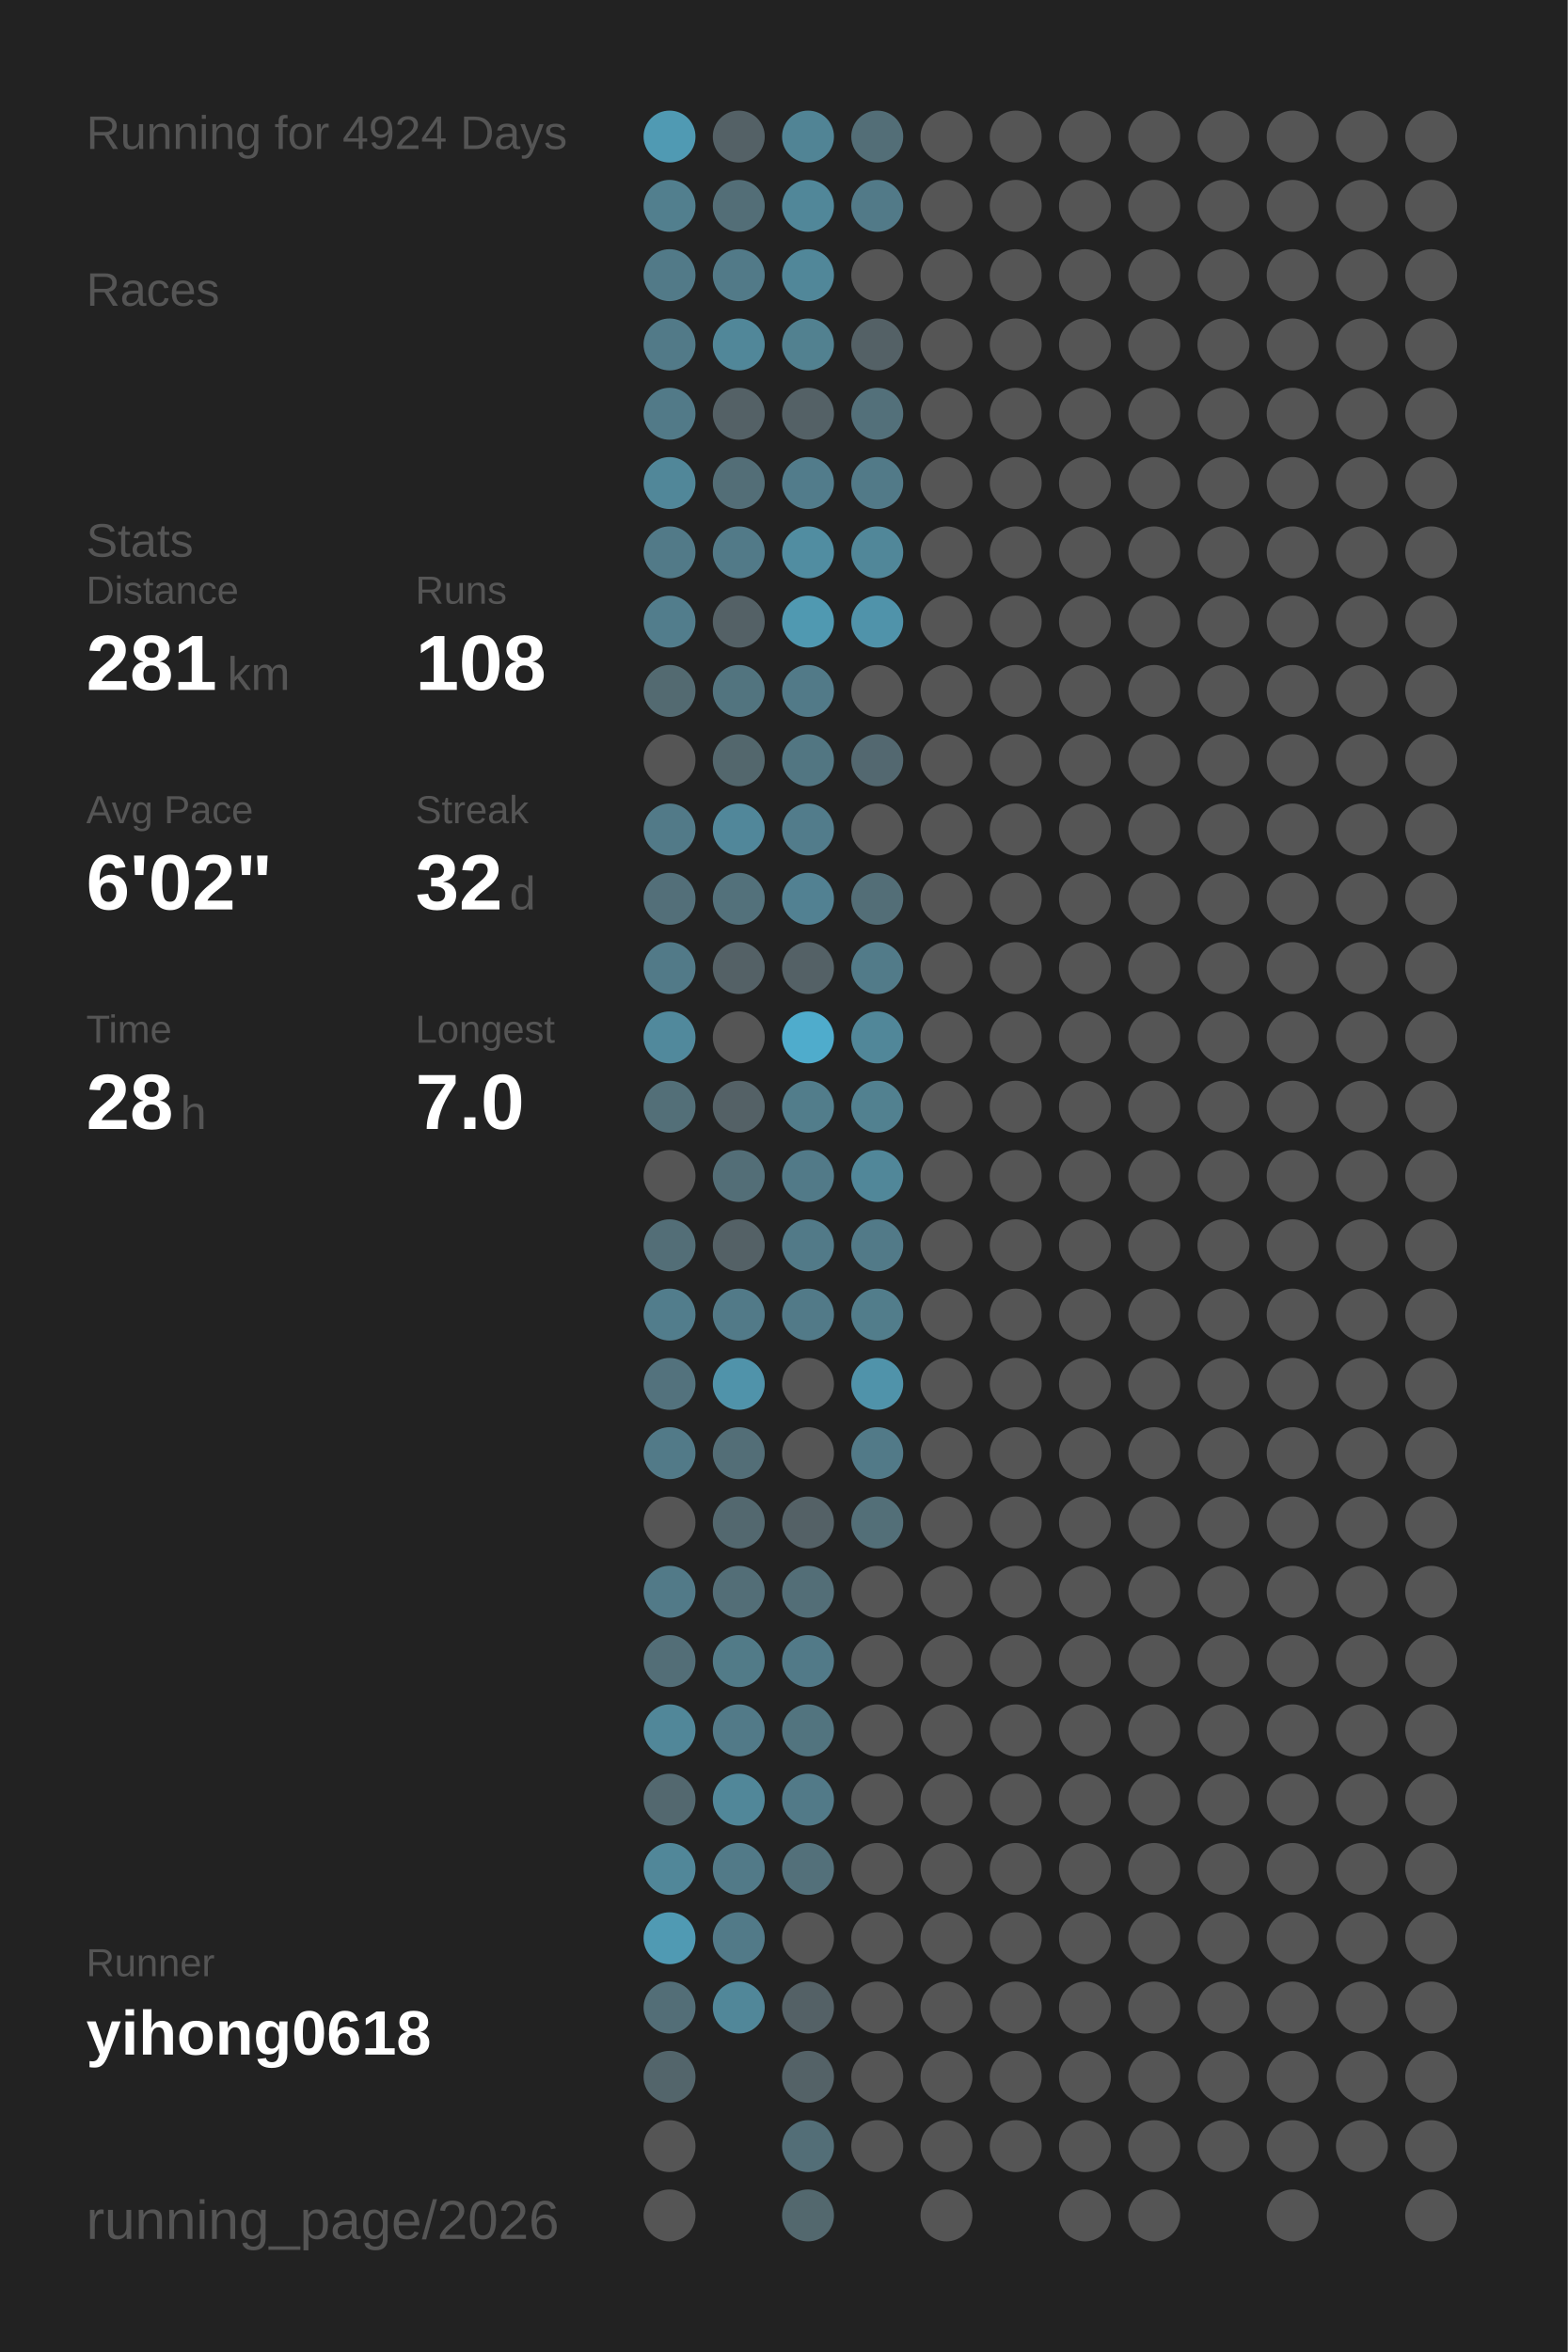
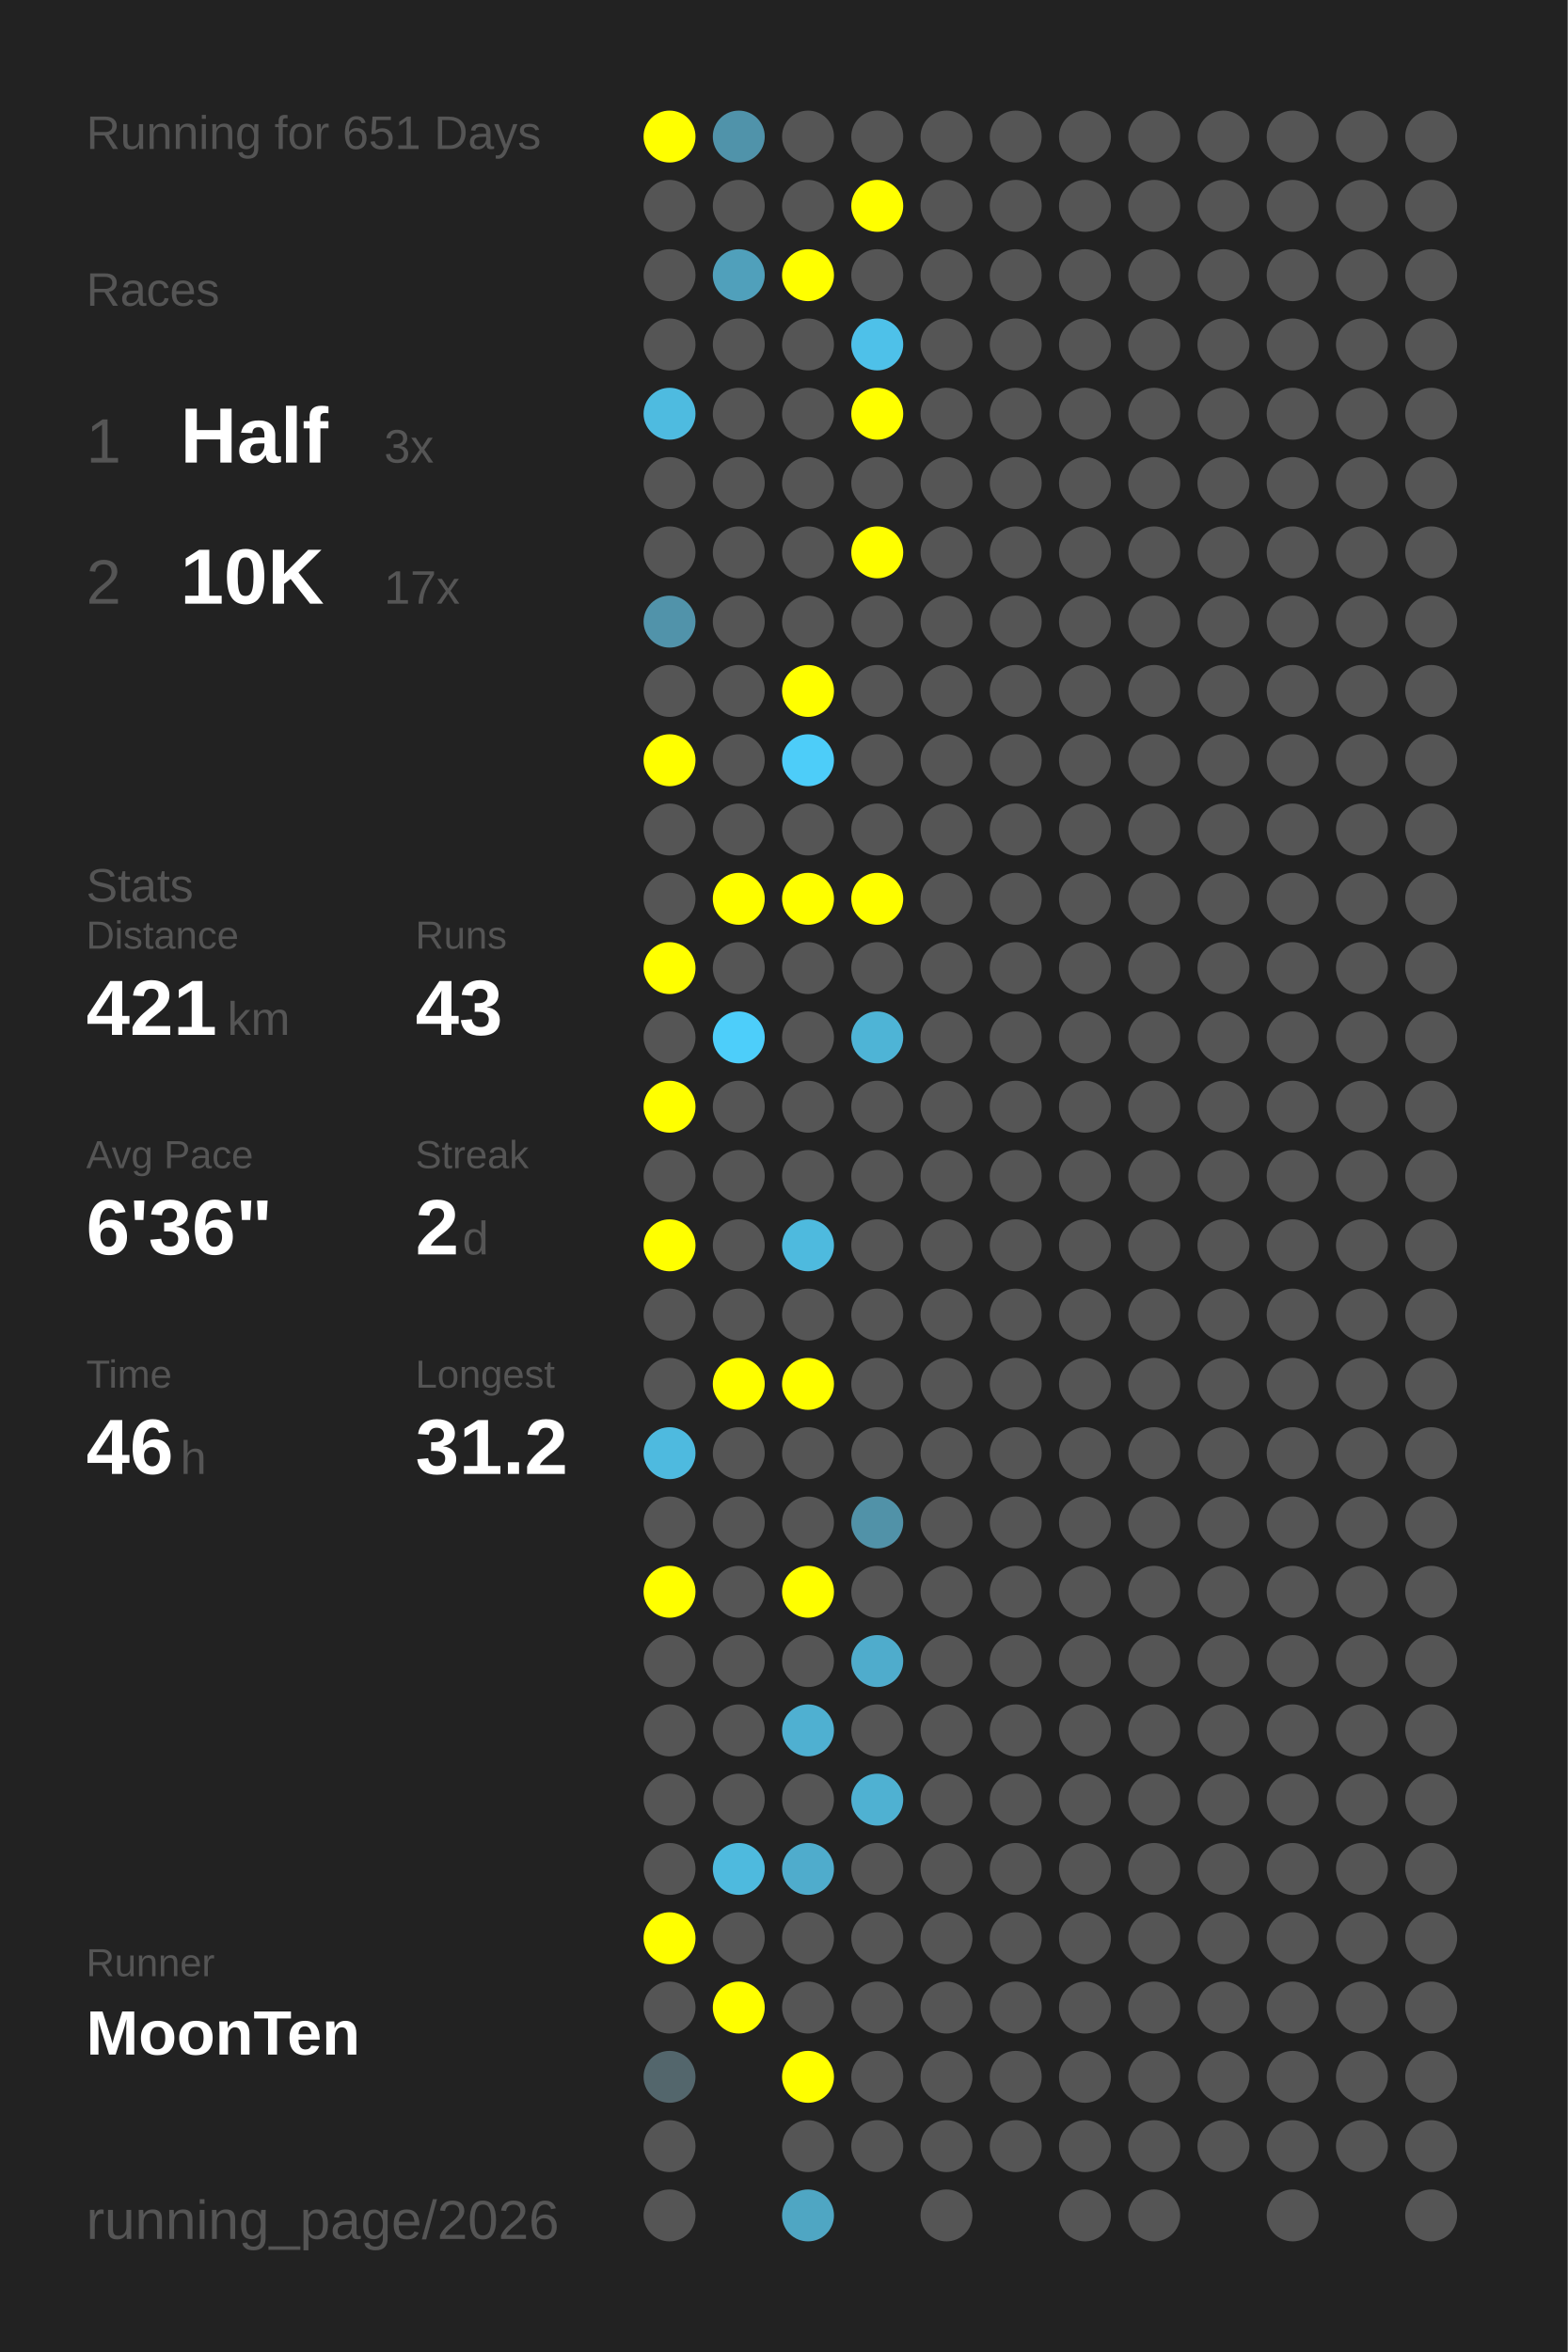
<svg xmlns="http://www.w3.org/2000/svg" baseProfile="full" height="300mm" version="1.1" viewBox="0,0,200,300" width="200mm">
  <defs />
  <rect fill="#222222" height="300" width="200" x="0" y="0" />
-   <text fill="#555555" style="font-size:6px; font-family:Arial;" x="11" y="19">Running for 4924 Days</text>
+   <text fill="#555555" style="font-size:6px; font-family:Arial;" x="11" y="19">Running for 651 Days</text>
  <text fill="#555555" style="font-size:6px; font-family:Arial;" x="11" y="39">Races</text>
-   <text fill="#555555" style="font-size:6px; font-family:Arial;" x="11" y="71">Stats</text>
-   <text fill="#555555" style="font-size:5px; font-family:Arial;" x="11" y="77">Distance</text>
-   <text fill="#FFFFFF" style="font-size:10px; font-family:Arial; font-weight:bold;" x="11" y="88">281</text>
-   <text fill="#555555" style="font-size:6px; font-family:Arial;" x="29" y="88">km</text>
-   <text fill="#555555" style="font-size:5px; font-family:Arial;" x="53" y="77">Runs</text>
-   <text fill="#FFFFFF" style="font-size:10px; font-family:Arial; font-weight:bold;" x="53" y="88">108</text>
-   <text fill="#555555" style="font-size:5px; font-family:Arial;" x="11" y="105">Avg Pace</text>
-   <text fill="#FFFFFF" style="font-size:10px; font-family:Arial; font-weight:bold;" x="11" y="116">6'02"</text>
-   <text fill="#555555" style="font-size:5px; font-family:Arial;" x="53" y="105">Streak</text>
-   <text fill="#FFFFFF" style="font-size:10px; font-family:Arial; font-weight:bold;" x="53" y="116">32</text>
-   <text fill="#555555" style="font-size:6px; font-family:Arial;" x="65" y="116">d</text>
-   <text fill="#555555" style="font-size:5px; font-family:Arial;" x="11" y="133">Time</text>
-   <text fill="#FFFFFF" style="font-size:10px; font-family:Arial; font-weight:bold;" x="11" y="144">28</text>
-   <text fill="#555555" style="font-size:6px; font-family:Arial;" x="23" y="144">h</text>
-   <text fill="#555555" style="font-size:5px; font-family:Arial;" x="53" y="133">Longest</text>
-   <text fill="#FFFFFF" style="font-size:10px; font-family:Arial; font-weight:bold;" x="53" y="144">7.0</text>
+   <text fill="#555555" style="font-size:8px; font-family:Arial;" x="11" y="59">1</text>
+   <text fill="#FFFFFF" style="font-size:10px; font-family:Arial; font-weight:bold;" x="23" y="59">Half</text>
+   <text fill="#555555" style="font-size:6px; font-family:Arial;" x="49" y="59">3x</text>
+   <text fill="#555555" style="font-size:8px; font-family:Arial;" x="11" y="77">2</text>
+   <text fill="#FFFFFF" style="font-size:10px; font-family:Arial; font-weight:bold;" x="23" y="77">10K</text>
+   <text fill="#555555" style="font-size:6px; font-family:Arial;" x="49" y="77">17x</text>
+   <text fill="#555555" style="font-size:6px; font-family:Arial;" x="11" y="115">Stats</text>
+   <text fill="#555555" style="font-size:5px; font-family:Arial;" x="11" y="121">Distance</text>
+   <text fill="#FFFFFF" style="font-size:10px; font-family:Arial; font-weight:bold;" x="11" y="132">421</text>
+   <text fill="#555555" style="font-size:6px; font-family:Arial;" x="29" y="132">km</text>
+   <text fill="#555555" style="font-size:5px; font-family:Arial;" x="53" y="121">Runs</text>
+   <text fill="#FFFFFF" style="font-size:10px; font-family:Arial; font-weight:bold;" x="53" y="132">43</text>
+   <text fill="#555555" style="font-size:5px; font-family:Arial;" x="11" y="149">Avg Pace</text>
+   <text fill="#FFFFFF" style="font-size:10px; font-family:Arial; font-weight:bold;" x="11" y="160">6'36"</text>
+   <text fill="#555555" style="font-size:5px; font-family:Arial;" x="53" y="149">Streak</text>
+   <text fill="#FFFFFF" style="font-size:10px; font-family:Arial; font-weight:bold;" x="53" y="160">2</text>
+   <text fill="#555555" style="font-size:6px; font-family:Arial;" x="59" y="160">d</text>
+   <text fill="#555555" style="font-size:5px; font-family:Arial;" x="11" y="177">Time</text>
+   <text fill="#FFFFFF" style="font-size:10px; font-family:Arial; font-weight:bold;" x="11" y="188">46</text>
+   <text fill="#555555" style="font-size:6px; font-family:Arial;" x="23" y="188">h</text>
+   <text fill="#555555" style="font-size:5px; font-family:Arial;" x="53" y="177">Longest</text>
+   <text fill="#FFFFFF" style="font-size:10px; font-family:Arial; font-weight:bold;" x="53" y="188">31.2</text>
  <text fill="#555555" style="font-size:5px; font-family:Arial;" x="11" y="252.065">Runner</text>
-   <text fill="#FFFFFF" style="font-size:8px; font-family:Arial; font-weight:bold;" x="11" y="262.065">yihong0618</text>
+   <text fill="#FFFFFF" style="font-size:8px; font-family:Arial; font-weight:bold;" x="11" y="262.065">MoonTen</text>
  <text fill="#555555" style="font-size:7px; font-family:Arial;" x="11" y="285.581">running_page/2026</text>
-   <circle cx="85.417" cy="17.419" fill="#509ab3" r="3.312" />
-   <circle cx="85.417" cy="26.258" fill="#527f8e" r="3.312" />
-   <circle cx="85.417" cy="35.097" fill="#527a88" r="3.312" />
-   <circle cx="85.417" cy="43.935" fill="#527a88" r="3.312" />
-   <circle cx="85.417" cy="52.774" fill="#527a88" r="3.312" />
-   <circle cx="85.417" cy="61.613" fill="#518799" r="3.312" />
-   <circle cx="85.417" cy="70.452" fill="#527a88" r="3.312" />
-   <circle cx="85.417" cy="79.29" fill="#527d8c" r="3.312" />
-   <circle cx="85.417" cy="88.129" fill="#536a71" r="3.312" />
-   <circle cx="85.417" cy="96.968" fill="#555555" r="3.312" />
-   <circle cx="85.417" cy="105.806" fill="#527a88" r="3.312" />
-   <circle cx="85.417" cy="114.645" fill="#536f79" r="3.312" />
-   <circle cx="85.417" cy="123.484" fill="#527a88" r="3.312" />
-   <circle cx="85.417" cy="132.323" fill="#51899c" r="3.312" />
-   <circle cx="85.417" cy="141.161" fill="#536f78" r="3.312" />
+   <circle cx="85.417" cy="17.419" fill="#FFFF00" r="3.312" />
+   <circle cx="85.417" cy="26.258" fill="#555555" r="3.312" />
+   <circle cx="85.417" cy="35.097" fill="#555555" r="3.312" />
+   <circle cx="85.417" cy="43.935" fill="#555555" r="3.312" />
+   <circle cx="85.417" cy="52.774" fill="#4ebbe0" r="3.312" />
+   <circle cx="85.417" cy="61.613" fill="#555555" r="3.312" />
+   <circle cx="85.417" cy="70.452" fill="#555555" r="3.312" />
+   <circle cx="85.417" cy="79.29" fill="#5193aa" r="3.312" />
+   <circle cx="85.417" cy="88.129" fill="#555555" r="3.312" />
+   <circle cx="85.417" cy="96.968" fill="#FFFF00" r="3.312" />
+   <circle cx="85.417" cy="105.806" fill="#555555" r="3.312" />
+   <circle cx="85.417" cy="114.645" fill="#555555" r="3.312" />
+   <circle cx="85.417" cy="123.484" fill="#FFFF00" r="3.312" />
+   <circle cx="85.417" cy="132.323" fill="#555555" r="3.312" />
+   <circle cx="85.417" cy="141.161" fill="#FFFF00" r="3.312" />
  <circle cx="85.417" cy="150" fill="#555555" r="3.312" />
-   <circle cx="85.417" cy="158.839" fill="#536e77" r="3.312" />
-   <circle cx="85.417" cy="167.677" fill="#527d8c" r="3.312" />
-   <circle cx="85.417" cy="176.516" fill="#53727d" r="3.312" />
-   <circle cx="85.417" cy="185.355" fill="#527a88" r="3.312" />
+   <circle cx="85.417" cy="158.839" fill="#FFFF00" r="3.312" />
+   <circle cx="85.417" cy="167.677" fill="#555555" r="3.312" />
+   <circle cx="85.417" cy="176.516" fill="#555555" r="3.312" />
+   <circle cx="85.417" cy="185.355" fill="#4ebadf" r="3.312" />
  <circle cx="85.417" cy="194.194" fill="#555555" r="3.312" />
-   <circle cx="85.417" cy="203.032" fill="#527a88" r="3.312" />
-   <circle cx="85.417" cy="211.871" fill="#536e77" r="3.312" />
-   <circle cx="85.417" cy="220.71" fill="#518799" r="3.312" />
-   <circle cx="85.417" cy="229.548" fill="#53686f" r="3.312" />
-   <circle cx="85.417" cy="238.387" fill="#518799" r="3.312" />
-   <circle cx="85.417" cy="247.226" fill="#509ab3" r="3.312" />
-   <circle cx="85.417" cy="256.065" fill="#536e77" r="3.312" />
-   <circle cx="85.417" cy="264.903" fill="#53656b" r="3.312" />
+   <circle cx="85.417" cy="203.032" fill="#FFFF00" r="3.312" />
+   <circle cx="85.417" cy="211.871" fill="#555555" r="3.312" />
+   <circle cx="85.417" cy="220.71" fill="#555555" r="3.312" />
+   <circle cx="85.417" cy="229.548" fill="#555555" r="3.312" />
+   <circle cx="85.417" cy="238.387" fill="#555555" r="3.312" />
+   <circle cx="85.417" cy="247.226" fill="#FFFF00" r="3.312" />
+   <circle cx="85.417" cy="256.065" fill="#555555" r="3.312" />
+   <circle cx="85.417" cy="264.903" fill="#53666c" r="3.312" />
  <circle cx="85.417" cy="273.742" fill="#555555" r="3.312" />
  <circle cx="85.417" cy="282.581" fill="#555555" r="3.312" />
-   <circle cx="94.25" cy="17.419" fill="#546166" r="3.312" />
-   <circle cx="94.25" cy="26.258" fill="#536e77" r="3.312" />
-   <circle cx="94.25" cy="35.097" fill="#527a88" r="3.312" />
-   <circle cx="94.25" cy="43.935" fill="#518799" r="3.312" />
-   <circle cx="94.25" cy="52.774" fill="#546166" r="3.312" />
-   <circle cx="94.25" cy="61.613" fill="#536e77" r="3.312" />
-   <circle cx="94.25" cy="70.452" fill="#527a88" r="3.312" />
-   <circle cx="94.25" cy="79.29" fill="#546166" r="3.312" />
-   <circle cx="94.25" cy="88.129" fill="#52747f" r="3.312" />
-   <circle cx="94.25" cy="96.968" fill="#53676d" r="3.312" />
-   <circle cx="94.25" cy="105.806" fill="#51879a" r="3.312" />
-   <circle cx="94.25" cy="114.645" fill="#53717b" r="3.312" />
-   <circle cx="94.25" cy="123.484" fill="#546166" r="3.312" />
-   <circle cx="94.25" cy="132.323" fill="#555555" r="3.312" />
-   <circle cx="94.25" cy="141.161" fill="#546166" r="3.312" />
-   <circle cx="94.25" cy="150" fill="#536e77" r="3.312" />
-   <circle cx="94.25" cy="158.839" fill="#546166" r="3.312" />
-   <circle cx="94.25" cy="167.677" fill="#527a88" r="3.312" />
-   <circle cx="94.25" cy="176.516" fill="#5093aa" r="3.312" />
-   <circle cx="94.25" cy="185.355" fill="#536e77" r="3.312" />
-   <circle cx="94.25" cy="194.194" fill="#53686f" r="3.312" />
-   <circle cx="94.25" cy="203.032" fill="#536e77" r="3.312" />
-   <circle cx="94.25" cy="211.871" fill="#527b88" r="3.312" />
-   <circle cx="94.25" cy="220.71" fill="#527a88" r="3.312" />
-   <circle cx="94.25" cy="229.548" fill="#518799" r="3.312" />
-   <circle cx="94.25" cy="238.387" fill="#527a88" r="3.312" />
-   <circle cx="94.25" cy="247.226" fill="#527a88" r="3.312" />
-   <circle cx="94.25" cy="256.065" fill="#518799" r="3.312" />
-   <circle cx="103.083" cy="17.419" fill="#518495" r="3.312" />
-   <circle cx="103.083" cy="26.258" fill="#518799" r="3.312" />
-   <circle cx="103.083" cy="35.097" fill="#518799" r="3.312" />
-   <circle cx="103.083" cy="43.935" fill="#528190" r="3.312" />
-   <circle cx="103.083" cy="52.774" fill="#546166" r="3.312" />
-   <circle cx="103.083" cy="61.613" fill="#527c8b" r="3.312" />
-   <circle cx="103.083" cy="70.452" fill="#518da1" r="3.312" />
-   <circle cx="103.083" cy="79.29" fill="#5099b1" r="3.312" />
-   <circle cx="103.083" cy="88.129" fill="#527a88" r="3.312" />
-   <circle cx="103.083" cy="96.968" fill="#527682" r="3.312" />
-   <circle cx="103.083" cy="105.806" fill="#527c8b" r="3.312" />
-   <circle cx="103.083" cy="114.645" fill="#528192" r="3.312" />
-   <circle cx="103.083" cy="123.484" fill="#546166" r="3.312" />
-   <circle cx="103.083" cy="132.323" fill="#4faccc" r="3.312" />
-   <circle cx="103.083" cy="141.161" fill="#527d8b" r="3.312" />
-   <circle cx="103.083" cy="150" fill="#527a88" r="3.312" />
-   <circle cx="103.083" cy="158.839" fill="#527a88" r="3.312" />
-   <circle cx="103.083" cy="167.677" fill="#527a88" r="3.312" />
-   <circle cx="103.083" cy="176.516" fill="#555555" r="3.312" />
+   <circle cx="94.25" cy="17.419" fill="#5093aa" r="3.312" />
+   <circle cx="94.25" cy="26.258" fill="#555555" r="3.312" />
+   <circle cx="94.25" cy="35.097" fill="#50a0bb" r="3.312" />
+   <circle cx="94.25" cy="43.935" fill="#555555" r="3.312" />
+   <circle cx="94.25" cy="52.774" fill="#555555" r="3.312" />
+   <circle cx="94.25" cy="61.613" fill="#555555" r="3.312" />
+   <circle cx="94.25" cy="70.452" fill="#555555" r="3.312" />
+   <circle cx="94.25" cy="79.29" fill="#555555" r="3.312" />
+   <circle cx="94.25" cy="88.129" fill="#555555" r="3.312" />
+   <circle cx="94.25" cy="96.968" fill="#555555" r="3.312" />
+   <circle cx="94.25" cy="105.806" fill="#555555" r="3.312" />
+   <circle cx="94.25" cy="114.645" fill="#FFFF00" r="3.312" />
+   <circle cx="94.25" cy="123.484" fill="#555555" r="3.312" />
+   <circle cx="94.25" cy="132.323" fill="#4dcefa" r="3.312" />
+   <circle cx="94.25" cy="141.161" fill="#555555" r="3.312" />
+   <circle cx="94.25" cy="150" fill="#555555" r="3.312" />
+   <circle cx="94.25" cy="158.839" fill="#555555" r="3.312" />
+   <circle cx="94.25" cy="167.677" fill="#555555" r="3.312" />
+   <circle cx="94.25" cy="176.516" fill="#FFFF00" r="3.312" />
+   <circle cx="94.25" cy="185.355" fill="#555555" r="3.312" />
+   <circle cx="94.25" cy="194.194" fill="#555555" r="3.312" />
+   <circle cx="94.25" cy="203.032" fill="#555555" r="3.312" />
+   <circle cx="94.25" cy="211.871" fill="#555555" r="3.312" />
+   <circle cx="94.25" cy="220.71" fill="#555555" r="3.312" />
+   <circle cx="94.25" cy="229.548" fill="#555555" r="3.312" />
+   <circle cx="94.25" cy="238.387" fill="#4ebade" r="3.312" />
+   <circle cx="94.25" cy="247.226" fill="#555555" r="3.312" />
+   <circle cx="94.25" cy="256.065" fill="#FFFF00" r="3.312" />
+   <circle cx="103.083" cy="17.419" fill="#555555" r="3.312" />
+   <circle cx="103.083" cy="26.258" fill="#555555" r="3.312" />
+   <circle cx="103.083" cy="35.097" fill="#FFFF00" r="3.312" />
+   <circle cx="103.083" cy="43.935" fill="#555555" r="3.312" />
+   <circle cx="103.083" cy="52.774" fill="#555555" r="3.312" />
+   <circle cx="103.083" cy="61.613" fill="#555555" r="3.312" />
+   <circle cx="103.083" cy="70.452" fill="#555555" r="3.312" />
+   <circle cx="103.083" cy="79.29" fill="#555555" r="3.312" />
+   <circle cx="103.083" cy="88.129" fill="#FFFF00" r="3.312" />
+   <circle cx="103.083" cy="96.968" fill="#4dcdf9" r="3.312" />
+   <circle cx="103.083" cy="105.806" fill="#555555" r="3.312" />
+   <circle cx="103.083" cy="114.645" fill="#FFFF00" r="3.312" />
+   <circle cx="103.083" cy="123.484" fill="#555555" r="3.312" />
+   <circle cx="103.083" cy="132.323" fill="#555555" r="3.312" />
+   <circle cx="103.083" cy="141.161" fill="#555555" r="3.312" />
+   <circle cx="103.083" cy="150" fill="#555555" r="3.312" />
+   <circle cx="103.083" cy="158.839" fill="#4ebade" r="3.312" />
+   <circle cx="103.083" cy="167.677" fill="#555555" r="3.312" />
+   <circle cx="103.083" cy="176.516" fill="#FFFF00" r="3.312" />
  <circle cx="103.083" cy="185.355" fill="#555555" r="3.312" />
-   <circle cx="103.083" cy="194.194" fill="#546166" r="3.312" />
-   <circle cx="103.083" cy="203.032" fill="#536e77" r="3.312" />
-   <circle cx="103.083" cy="211.871" fill="#527a88" r="3.312" />
-   <circle cx="103.083" cy="220.71" fill="#52747f" r="3.312" />
-   <circle cx="103.083" cy="229.548" fill="#527a88" r="3.312" />
-   <circle cx="103.083" cy="238.387" fill="#53707a" r="3.312" />
+   <circle cx="103.083" cy="194.194" fill="#555555" r="3.312" />
+   <circle cx="103.083" cy="203.032" fill="#FFFF00" r="3.312" />
+   <circle cx="103.083" cy="211.871" fill="#555555" r="3.312" />
+   <circle cx="103.083" cy="220.71" fill="#4fb0d1" r="3.312" />
+   <circle cx="103.083" cy="229.548" fill="#555555" r="3.312" />
+   <circle cx="103.083" cy="238.387" fill="#4faccc" r="3.312" />
  <circle cx="103.083" cy="247.226" fill="#555555" r="3.312" />
-   <circle cx="103.083" cy="256.065" fill="#546166" r="3.312" />
-   <circle cx="103.083" cy="264.903" fill="#546267" r="3.312" />
-   <circle cx="103.083" cy="273.742" fill="#536e77" r="3.312" />
-   <circle cx="103.083" cy="282.581" fill="#53686e" r="3.312" />
-   <circle cx="111.917" cy="17.419" fill="#536e77" r="3.312" />
-   <circle cx="111.917" cy="26.258" fill="#527a88" r="3.312" />
+   <circle cx="103.083" cy="256.065" fill="#555555" r="3.312" />
+   <circle cx="103.083" cy="264.903" fill="#FFFF00" r="3.312" />
+   <circle cx="103.083" cy="273.742" fill="#555555" r="3.312" />
+   <circle cx="103.083" cy="282.581" fill="#4fa6c3" r="3.312" />
+   <circle cx="111.917" cy="17.419" fill="#555555" r="3.312" />
+   <circle cx="111.917" cy="26.258" fill="#FFFF00" r="3.312" />
  <circle cx="111.917" cy="35.097" fill="#555555" r="3.312" />
-   <circle cx="111.917" cy="43.935" fill="#546166" r="3.312" />
-   <circle cx="111.917" cy="52.774" fill="#53707a" r="3.312" />
-   <circle cx="111.917" cy="61.613" fill="#527a88" r="3.312" />
-   <circle cx="111.917" cy="70.452" fill="#518799" r="3.312" />
-   <circle cx="111.917" cy="79.29" fill="#5093aa" r="3.312" />
+   <circle cx="111.917" cy="43.935" fill="#4ec1e9" r="3.312" />
+   <circle cx="111.917" cy="52.774" fill="#FFFF00" r="3.312" />
+   <circle cx="111.917" cy="61.613" fill="#555555" r="3.312" />
+   <circle cx="111.917" cy="70.452" fill="#FFFF00" r="3.312" />
+   <circle cx="111.917" cy="79.29" fill="#555555" r="3.312" />
  <circle cx="111.917" cy="88.129" fill="#555555" r="3.312" />
-   <circle cx="111.917" cy="96.968" fill="#536870" r="3.312" />
+   <circle cx="111.917" cy="96.968" fill="#555555" r="3.312" />
  <circle cx="111.917" cy="105.806" fill="#555555" r="3.312" />
-   <circle cx="111.917" cy="114.645" fill="#536e77" r="3.312" />
-   <circle cx="111.917" cy="123.484" fill="#527b89" r="3.312" />
-   <circle cx="111.917" cy="132.323" fill="#518799" r="3.312" />
-   <circle cx="111.917" cy="141.161" fill="#528190" r="3.312" />
-   <circle cx="111.917" cy="150" fill="#518799" r="3.312" />
-   <circle cx="111.917" cy="158.839" fill="#527a88" r="3.312" />
-   <circle cx="111.917" cy="167.677" fill="#527d8b" r="3.312" />
-   <circle cx="111.917" cy="176.516" fill="#5093aa" r="3.312" />
-   <circle cx="111.917" cy="185.355" fill="#527a88" r="3.312" />
-   <circle cx="111.917" cy="194.194" fill="#536f78" r="3.312" />
+   <circle cx="111.917" cy="114.645" fill="#FFFF00" r="3.312" />
+   <circle cx="111.917" cy="123.484" fill="#555555" r="3.312" />
+   <circle cx="111.917" cy="132.323" fill="#4eb4d6" r="3.312" />
+   <circle cx="111.917" cy="141.161" fill="#555555" r="3.312" />
+   <circle cx="111.917" cy="150" fill="#555555" r="3.312" />
+   <circle cx="111.917" cy="158.839" fill="#555555" r="3.312" />
+   <circle cx="111.917" cy="167.677" fill="#555555" r="3.312" />
+   <circle cx="111.917" cy="176.516" fill="#555555" r="3.312" />
+   <circle cx="111.917" cy="185.355" fill="#555555" r="3.312" />
+   <circle cx="111.917" cy="194.194" fill="#5192a8" r="3.312" />
  <circle cx="111.917" cy="203.032" fill="#555555" r="3.312" />
-   <circle cx="111.917" cy="211.871" fill="#555555" r="3.312" />
+   <circle cx="111.917" cy="211.871" fill="#4faccc" r="3.312" />
  <circle cx="111.917" cy="220.71" fill="#555555" r="3.312" />
-   <circle cx="111.917" cy="229.548" fill="#555555" r="3.312" />
+   <circle cx="111.917" cy="229.548" fill="#4fb1d2" r="3.312" />
  <circle cx="111.917" cy="238.387" fill="#555555" r="3.312" />
  <circle cx="111.917" cy="247.226" fill="#555555" r="3.312" />
  <circle cx="111.917" cy="256.065" fill="#555555" r="3.312" />
  <circle cx="111.917" cy="264.903" fill="#555555" r="3.312" />
  <circle cx="111.917" cy="273.742" fill="#555555" r="3.312" />
  <circle cx="120.75" cy="17.419" fill="#555555" r="3.312" />
  <circle cx="120.75" cy="26.258" fill="#555555" r="3.312" />
  <circle cx="120.75" cy="35.097" fill="#555555" r="3.312" />
  <circle cx="120.75" cy="43.935" fill="#555555" r="3.312" />
  <circle cx="120.75" cy="52.774" fill="#555555" r="3.312" />
  <circle cx="120.75" cy="61.613" fill="#555555" r="3.312" />
  <circle cx="120.75" cy="70.452" fill="#555555" r="3.312" />
  <circle cx="120.75" cy="79.29" fill="#555555" r="3.312" />
  <circle cx="120.75" cy="88.129" fill="#555555" r="3.312" />
  <circle cx="120.75" cy="96.968" fill="#555555" r="3.312" />
  <circle cx="120.75" cy="105.806" fill="#555555" r="3.312" />
  <circle cx="120.75" cy="114.645" fill="#555555" r="3.312" />
  <circle cx="120.75" cy="123.484" fill="#555555" r="3.312" />
  <circle cx="120.75" cy="132.323" fill="#555555" r="3.312" />
  <circle cx="120.75" cy="141.161" fill="#555555" r="3.312" />
  <circle cx="120.75" cy="150" fill="#555555" r="3.312" />
  <circle cx="120.75" cy="158.839" fill="#555555" r="3.312" />
  <circle cx="120.75" cy="167.677" fill="#555555" r="3.312" />
  <circle cx="120.75" cy="176.516" fill="#555555" r="3.312" />
  <circle cx="120.75" cy="185.355" fill="#555555" r="3.312" />
  <circle cx="120.75" cy="194.194" fill="#555555" r="3.312" />
  <circle cx="120.75" cy="203.032" fill="#555555" r="3.312" />
  <circle cx="120.75" cy="211.871" fill="#555555" r="3.312" />
  <circle cx="120.75" cy="220.71" fill="#555555" r="3.312" />
  <circle cx="120.75" cy="229.548" fill="#555555" r="3.312" />
  <circle cx="120.75" cy="238.387" fill="#555555" r="3.312" />
  <circle cx="120.75" cy="247.226" fill="#555555" r="3.312" />
  <circle cx="120.75" cy="256.065" fill="#555555" r="3.312" />
  <circle cx="120.75" cy="264.903" fill="#555555" r="3.312" />
  <circle cx="120.75" cy="273.742" fill="#555555" r="3.312" />
  <circle cx="120.75" cy="282.581" fill="#555555" r="3.312" />
  <circle cx="129.583" cy="17.419" fill="#555555" r="3.312" />
  <circle cx="129.583" cy="26.258" fill="#555555" r="3.312" />
  <circle cx="129.583" cy="35.097" fill="#555555" r="3.312" />
  <circle cx="129.583" cy="43.935" fill="#555555" r="3.312" />
  <circle cx="129.583" cy="52.774" fill="#555555" r="3.312" />
  <circle cx="129.583" cy="61.613" fill="#555555" r="3.312" />
  <circle cx="129.583" cy="70.452" fill="#555555" r="3.312" />
  <circle cx="129.583" cy="79.29" fill="#555555" r="3.312" />
  <circle cx="129.583" cy="88.129" fill="#555555" r="3.312" />
  <circle cx="129.583" cy="96.968" fill="#555555" r="3.312" />
  <circle cx="129.583" cy="105.806" fill="#555555" r="3.312" />
  <circle cx="129.583" cy="114.645" fill="#555555" r="3.312" />
  <circle cx="129.583" cy="123.484" fill="#555555" r="3.312" />
  <circle cx="129.583" cy="132.323" fill="#555555" r="3.312" />
  <circle cx="129.583" cy="141.161" fill="#555555" r="3.312" />
  <circle cx="129.583" cy="150" fill="#555555" r="3.312" />
  <circle cx="129.583" cy="158.839" fill="#555555" r="3.312" />
  <circle cx="129.583" cy="167.677" fill="#555555" r="3.312" />
  <circle cx="129.583" cy="176.516" fill="#555555" r="3.312" />
  <circle cx="129.583" cy="185.355" fill="#555555" r="3.312" />
  <circle cx="129.583" cy="194.194" fill="#555555" r="3.312" />
  <circle cx="129.583" cy="203.032" fill="#555555" r="3.312" />
  <circle cx="129.583" cy="211.871" fill="#555555" r="3.312" />
  <circle cx="129.583" cy="220.71" fill="#555555" r="3.312" />
  <circle cx="129.583" cy="229.548" fill="#555555" r="3.312" />
  <circle cx="129.583" cy="238.387" fill="#555555" r="3.312" />
  <circle cx="129.583" cy="247.226" fill="#555555" r="3.312" />
  <circle cx="129.583" cy="256.065" fill="#555555" r="3.312" />
  <circle cx="129.583" cy="264.903" fill="#555555" r="3.312" />
  <circle cx="129.583" cy="273.742" fill="#555555" r="3.312" />
  <circle cx="138.417" cy="17.419" fill="#555555" r="3.312" />
  <circle cx="138.417" cy="26.258" fill="#555555" r="3.312" />
  <circle cx="138.417" cy="35.097" fill="#555555" r="3.312" />
  <circle cx="138.417" cy="43.935" fill="#555555" r="3.312" />
  <circle cx="138.417" cy="52.774" fill="#555555" r="3.312" />
  <circle cx="138.417" cy="61.613" fill="#555555" r="3.312" />
  <circle cx="138.417" cy="70.452" fill="#555555" r="3.312" />
  <circle cx="138.417" cy="79.29" fill="#555555" r="3.312" />
  <circle cx="138.417" cy="88.129" fill="#555555" r="3.312" />
  <circle cx="138.417" cy="96.968" fill="#555555" r="3.312" />
  <circle cx="138.417" cy="105.806" fill="#555555" r="3.312" />
  <circle cx="138.417" cy="114.645" fill="#555555" r="3.312" />
  <circle cx="138.417" cy="123.484" fill="#555555" r="3.312" />
  <circle cx="138.417" cy="132.323" fill="#555555" r="3.312" />
  <circle cx="138.417" cy="141.161" fill="#555555" r="3.312" />
  <circle cx="138.417" cy="150" fill="#555555" r="3.312" />
  <circle cx="138.417" cy="158.839" fill="#555555" r="3.312" />
  <circle cx="138.417" cy="167.677" fill="#555555" r="3.312" />
  <circle cx="138.417" cy="176.516" fill="#555555" r="3.312" />
  <circle cx="138.417" cy="185.355" fill="#555555" r="3.312" />
  <circle cx="138.417" cy="194.194" fill="#555555" r="3.312" />
  <circle cx="138.417" cy="203.032" fill="#555555" r="3.312" />
  <circle cx="138.417" cy="211.871" fill="#555555" r="3.312" />
  <circle cx="138.417" cy="220.71" fill="#555555" r="3.312" />
  <circle cx="138.417" cy="229.548" fill="#555555" r="3.312" />
  <circle cx="138.417" cy="238.387" fill="#555555" r="3.312" />
  <circle cx="138.417" cy="247.226" fill="#555555" r="3.312" />
  <circle cx="138.417" cy="256.065" fill="#555555" r="3.312" />
  <circle cx="138.417" cy="264.903" fill="#555555" r="3.312" />
  <circle cx="138.417" cy="273.742" fill="#555555" r="3.312" />
  <circle cx="138.417" cy="282.581" fill="#555555" r="3.312" />
  <circle cx="147.25" cy="17.419" fill="#555555" r="3.312" />
  <circle cx="147.25" cy="26.258" fill="#555555" r="3.312" />
  <circle cx="147.25" cy="35.097" fill="#555555" r="3.312" />
  <circle cx="147.25" cy="43.935" fill="#555555" r="3.312" />
  <circle cx="147.25" cy="52.774" fill="#555555" r="3.312" />
  <circle cx="147.25" cy="61.613" fill="#555555" r="3.312" />
  <circle cx="147.25" cy="70.452" fill="#555555" r="3.312" />
  <circle cx="147.25" cy="79.29" fill="#555555" r="3.312" />
  <circle cx="147.25" cy="88.129" fill="#555555" r="3.312" />
  <circle cx="147.25" cy="96.968" fill="#555555" r="3.312" />
  <circle cx="147.25" cy="105.806" fill="#555555" r="3.312" />
  <circle cx="147.25" cy="114.645" fill="#555555" r="3.312" />
  <circle cx="147.25" cy="123.484" fill="#555555" r="3.312" />
  <circle cx="147.25" cy="132.323" fill="#555555" r="3.312" />
  <circle cx="147.25" cy="141.161" fill="#555555" r="3.312" />
  <circle cx="147.25" cy="150" fill="#555555" r="3.312" />
  <circle cx="147.25" cy="158.839" fill="#555555" r="3.312" />
  <circle cx="147.25" cy="167.677" fill="#555555" r="3.312" />
  <circle cx="147.25" cy="176.516" fill="#555555" r="3.312" />
  <circle cx="147.25" cy="185.355" fill="#555555" r="3.312" />
  <circle cx="147.25" cy="194.194" fill="#555555" r="3.312" />
  <circle cx="147.25" cy="203.032" fill="#555555" r="3.312" />
  <circle cx="147.25" cy="211.871" fill="#555555" r="3.312" />
  <circle cx="147.25" cy="220.71" fill="#555555" r="3.312" />
  <circle cx="147.25" cy="229.548" fill="#555555" r="3.312" />
  <circle cx="147.25" cy="238.387" fill="#555555" r="3.312" />
  <circle cx="147.25" cy="247.226" fill="#555555" r="3.312" />
  <circle cx="147.25" cy="256.065" fill="#555555" r="3.312" />
  <circle cx="147.25" cy="264.903" fill="#555555" r="3.312" />
  <circle cx="147.25" cy="273.742" fill="#555555" r="3.312" />
  <circle cx="147.25" cy="282.581" fill="#555555" r="3.312" />
  <circle cx="156.083" cy="17.419" fill="#555555" r="3.312" />
  <circle cx="156.083" cy="26.258" fill="#555555" r="3.312" />
  <circle cx="156.083" cy="35.097" fill="#555555" r="3.312" />
  <circle cx="156.083" cy="43.935" fill="#555555" r="3.312" />
  <circle cx="156.083" cy="52.774" fill="#555555" r="3.312" />
  <circle cx="156.083" cy="61.613" fill="#555555" r="3.312" />
  <circle cx="156.083" cy="70.452" fill="#555555" r="3.312" />
  <circle cx="156.083" cy="79.29" fill="#555555" r="3.312" />
  <circle cx="156.083" cy="88.129" fill="#555555" r="3.312" />
  <circle cx="156.083" cy="96.968" fill="#555555" r="3.312" />
  <circle cx="156.083" cy="105.806" fill="#555555" r="3.312" />
  <circle cx="156.083" cy="114.645" fill="#555555" r="3.312" />
  <circle cx="156.083" cy="123.484" fill="#555555" r="3.312" />
  <circle cx="156.083" cy="132.323" fill="#555555" r="3.312" />
  <circle cx="156.083" cy="141.161" fill="#555555" r="3.312" />
  <circle cx="156.083" cy="150" fill="#555555" r="3.312" />
  <circle cx="156.083" cy="158.839" fill="#555555" r="3.312" />
  <circle cx="156.083" cy="167.677" fill="#555555" r="3.312" />
  <circle cx="156.083" cy="176.516" fill="#555555" r="3.312" />
  <circle cx="156.083" cy="185.355" fill="#555555" r="3.312" />
  <circle cx="156.083" cy="194.194" fill="#555555" r="3.312" />
  <circle cx="156.083" cy="203.032" fill="#555555" r="3.312" />
  <circle cx="156.083" cy="211.871" fill="#555555" r="3.312" />
  <circle cx="156.083" cy="220.71" fill="#555555" r="3.312" />
  <circle cx="156.083" cy="229.548" fill="#555555" r="3.312" />
  <circle cx="156.083" cy="238.387" fill="#555555" r="3.312" />
  <circle cx="156.083" cy="247.226" fill="#555555" r="3.312" />
  <circle cx="156.083" cy="256.065" fill="#555555" r="3.312" />
  <circle cx="156.083" cy="264.903" fill="#555555" r="3.312" />
  <circle cx="156.083" cy="273.742" fill="#555555" r="3.312" />
  <circle cx="164.917" cy="17.419" fill="#555555" r="3.312" />
  <circle cx="164.917" cy="26.258" fill="#555555" r="3.312" />
  <circle cx="164.917" cy="35.097" fill="#555555" r="3.312" />
  <circle cx="164.917" cy="43.935" fill="#555555" r="3.312" />
  <circle cx="164.917" cy="52.774" fill="#555555" r="3.312" />
  <circle cx="164.917" cy="61.613" fill="#555555" r="3.312" />
  <circle cx="164.917" cy="70.452" fill="#555555" r="3.312" />
  <circle cx="164.917" cy="79.29" fill="#555555" r="3.312" />
  <circle cx="164.917" cy="88.129" fill="#555555" r="3.312" />
  <circle cx="164.917" cy="96.968" fill="#555555" r="3.312" />
  <circle cx="164.917" cy="105.806" fill="#555555" r="3.312" />
  <circle cx="164.917" cy="114.645" fill="#555555" r="3.312" />
  <circle cx="164.917" cy="123.484" fill="#555555" r="3.312" />
  <circle cx="164.917" cy="132.323" fill="#555555" r="3.312" />
  <circle cx="164.917" cy="141.161" fill="#555555" r="3.312" />
  <circle cx="164.917" cy="150" fill="#555555" r="3.312" />
  <circle cx="164.917" cy="158.839" fill="#555555" r="3.312" />
  <circle cx="164.917" cy="167.677" fill="#555555" r="3.312" />
  <circle cx="164.917" cy="176.516" fill="#555555" r="3.312" />
  <circle cx="164.917" cy="185.355" fill="#555555" r="3.312" />
  <circle cx="164.917" cy="194.194" fill="#555555" r="3.312" />
  <circle cx="164.917" cy="203.032" fill="#555555" r="3.312" />
  <circle cx="164.917" cy="211.871" fill="#555555" r="3.312" />
  <circle cx="164.917" cy="220.71" fill="#555555" r="3.312" />
  <circle cx="164.917" cy="229.548" fill="#555555" r="3.312" />
  <circle cx="164.917" cy="238.387" fill="#555555" r="3.312" />
  <circle cx="164.917" cy="247.226" fill="#555555" r="3.312" />
  <circle cx="164.917" cy="256.065" fill="#555555" r="3.312" />
  <circle cx="164.917" cy="264.903" fill="#555555" r="3.312" />
  <circle cx="164.917" cy="273.742" fill="#555555" r="3.312" />
  <circle cx="164.917" cy="282.581" fill="#555555" r="3.312" />
  <circle cx="173.75" cy="17.419" fill="#555555" r="3.312" />
  <circle cx="173.75" cy="26.258" fill="#555555" r="3.312" />
  <circle cx="173.75" cy="35.097" fill="#555555" r="3.312" />
  <circle cx="173.75" cy="43.935" fill="#555555" r="3.312" />
  <circle cx="173.75" cy="52.774" fill="#555555" r="3.312" />
  <circle cx="173.75" cy="61.613" fill="#555555" r="3.312" />
  <circle cx="173.75" cy="70.452" fill="#555555" r="3.312" />
  <circle cx="173.75" cy="79.29" fill="#555555" r="3.312" />
  <circle cx="173.75" cy="88.129" fill="#555555" r="3.312" />
  <circle cx="173.75" cy="96.968" fill="#555555" r="3.312" />
  <circle cx="173.75" cy="105.806" fill="#555555" r="3.312" />
  <circle cx="173.75" cy="114.645" fill="#555555" r="3.312" />
  <circle cx="173.75" cy="123.484" fill="#555555" r="3.312" />
  <circle cx="173.75" cy="132.323" fill="#555555" r="3.312" />
  <circle cx="173.75" cy="141.161" fill="#555555" r="3.312" />
  <circle cx="173.75" cy="150" fill="#555555" r="3.312" />
  <circle cx="173.75" cy="158.839" fill="#555555" r="3.312" />
  <circle cx="173.75" cy="167.677" fill="#555555" r="3.312" />
  <circle cx="173.75" cy="176.516" fill="#555555" r="3.312" />
  <circle cx="173.75" cy="185.355" fill="#555555" r="3.312" />
  <circle cx="173.75" cy="194.194" fill="#555555" r="3.312" />
  <circle cx="173.75" cy="203.032" fill="#555555" r="3.312" />
  <circle cx="173.75" cy="211.871" fill="#555555" r="3.312" />
  <circle cx="173.75" cy="220.71" fill="#555555" r="3.312" />
  <circle cx="173.75" cy="229.548" fill="#555555" r="3.312" />
  <circle cx="173.75" cy="238.387" fill="#555555" r="3.312" />
  <circle cx="173.75" cy="247.226" fill="#555555" r="3.312" />
  <circle cx="173.75" cy="256.065" fill="#555555" r="3.312" />
  <circle cx="173.75" cy="264.903" fill="#555555" r="3.312" />
  <circle cx="173.75" cy="273.742" fill="#555555" r="3.312" />
  <circle cx="182.583" cy="17.419" fill="#555555" r="3.312" />
  <circle cx="182.583" cy="26.258" fill="#555555" r="3.312" />
  <circle cx="182.583" cy="35.097" fill="#555555" r="3.312" />
  <circle cx="182.583" cy="43.935" fill="#555555" r="3.312" />
  <circle cx="182.583" cy="52.774" fill="#555555" r="3.312" />
  <circle cx="182.583" cy="61.613" fill="#555555" r="3.312" />
  <circle cx="182.583" cy="70.452" fill="#555555" r="3.312" />
  <circle cx="182.583" cy="79.29" fill="#555555" r="3.312" />
  <circle cx="182.583" cy="88.129" fill="#555555" r="3.312" />
  <circle cx="182.583" cy="96.968" fill="#555555" r="3.312" />
  <circle cx="182.583" cy="105.806" fill="#555555" r="3.312" />
  <circle cx="182.583" cy="114.645" fill="#555555" r="3.312" />
  <circle cx="182.583" cy="123.484" fill="#555555" r="3.312" />
  <circle cx="182.583" cy="132.323" fill="#555555" r="3.312" />
  <circle cx="182.583" cy="141.161" fill="#555555" r="3.312" />
  <circle cx="182.583" cy="150" fill="#555555" r="3.312" />
  <circle cx="182.583" cy="158.839" fill="#555555" r="3.312" />
  <circle cx="182.583" cy="167.677" fill="#555555" r="3.312" />
  <circle cx="182.583" cy="176.516" fill="#555555" r="3.312" />
  <circle cx="182.583" cy="185.355" fill="#555555" r="3.312" />
  <circle cx="182.583" cy="194.194" fill="#555555" r="3.312" />
  <circle cx="182.583" cy="203.032" fill="#555555" r="3.312" />
  <circle cx="182.583" cy="211.871" fill="#555555" r="3.312" />
  <circle cx="182.583" cy="220.71" fill="#555555" r="3.312" />
  <circle cx="182.583" cy="229.548" fill="#555555" r="3.312" />
  <circle cx="182.583" cy="238.387" fill="#555555" r="3.312" />
  <circle cx="182.583" cy="247.226" fill="#555555" r="3.312" />
  <circle cx="182.583" cy="256.065" fill="#555555" r="3.312" />
  <circle cx="182.583" cy="264.903" fill="#555555" r="3.312" />
  <circle cx="182.583" cy="273.742" fill="#555555" r="3.312" />
  <circle cx="182.583" cy="282.581" fill="#555555" r="3.312" />
</svg>
